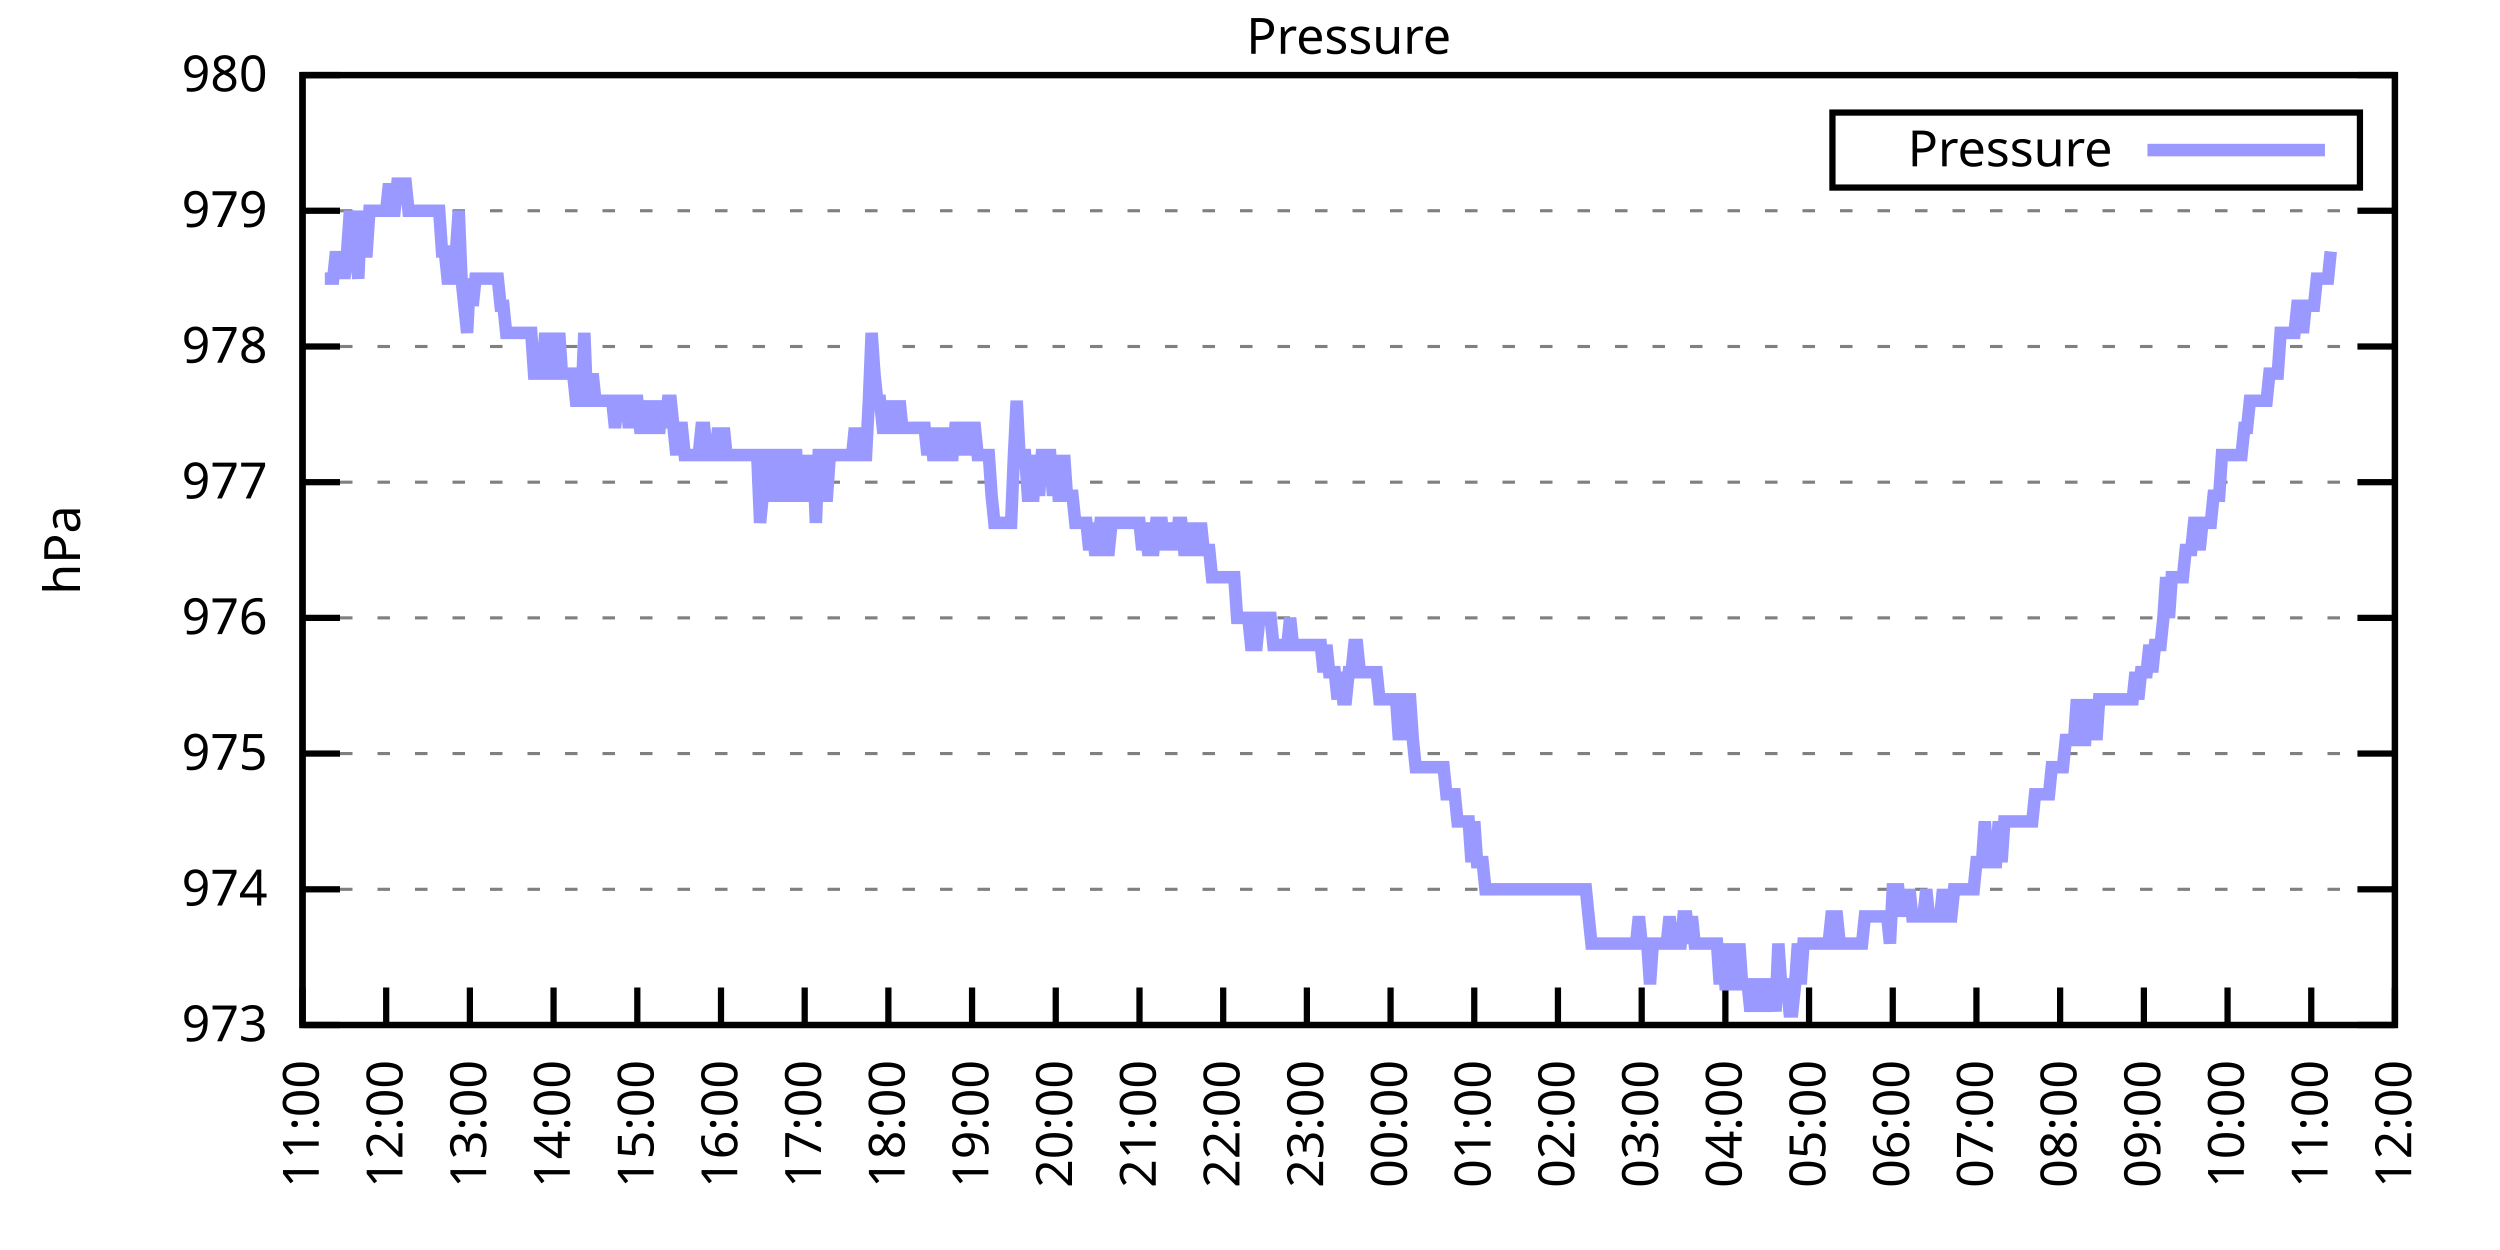
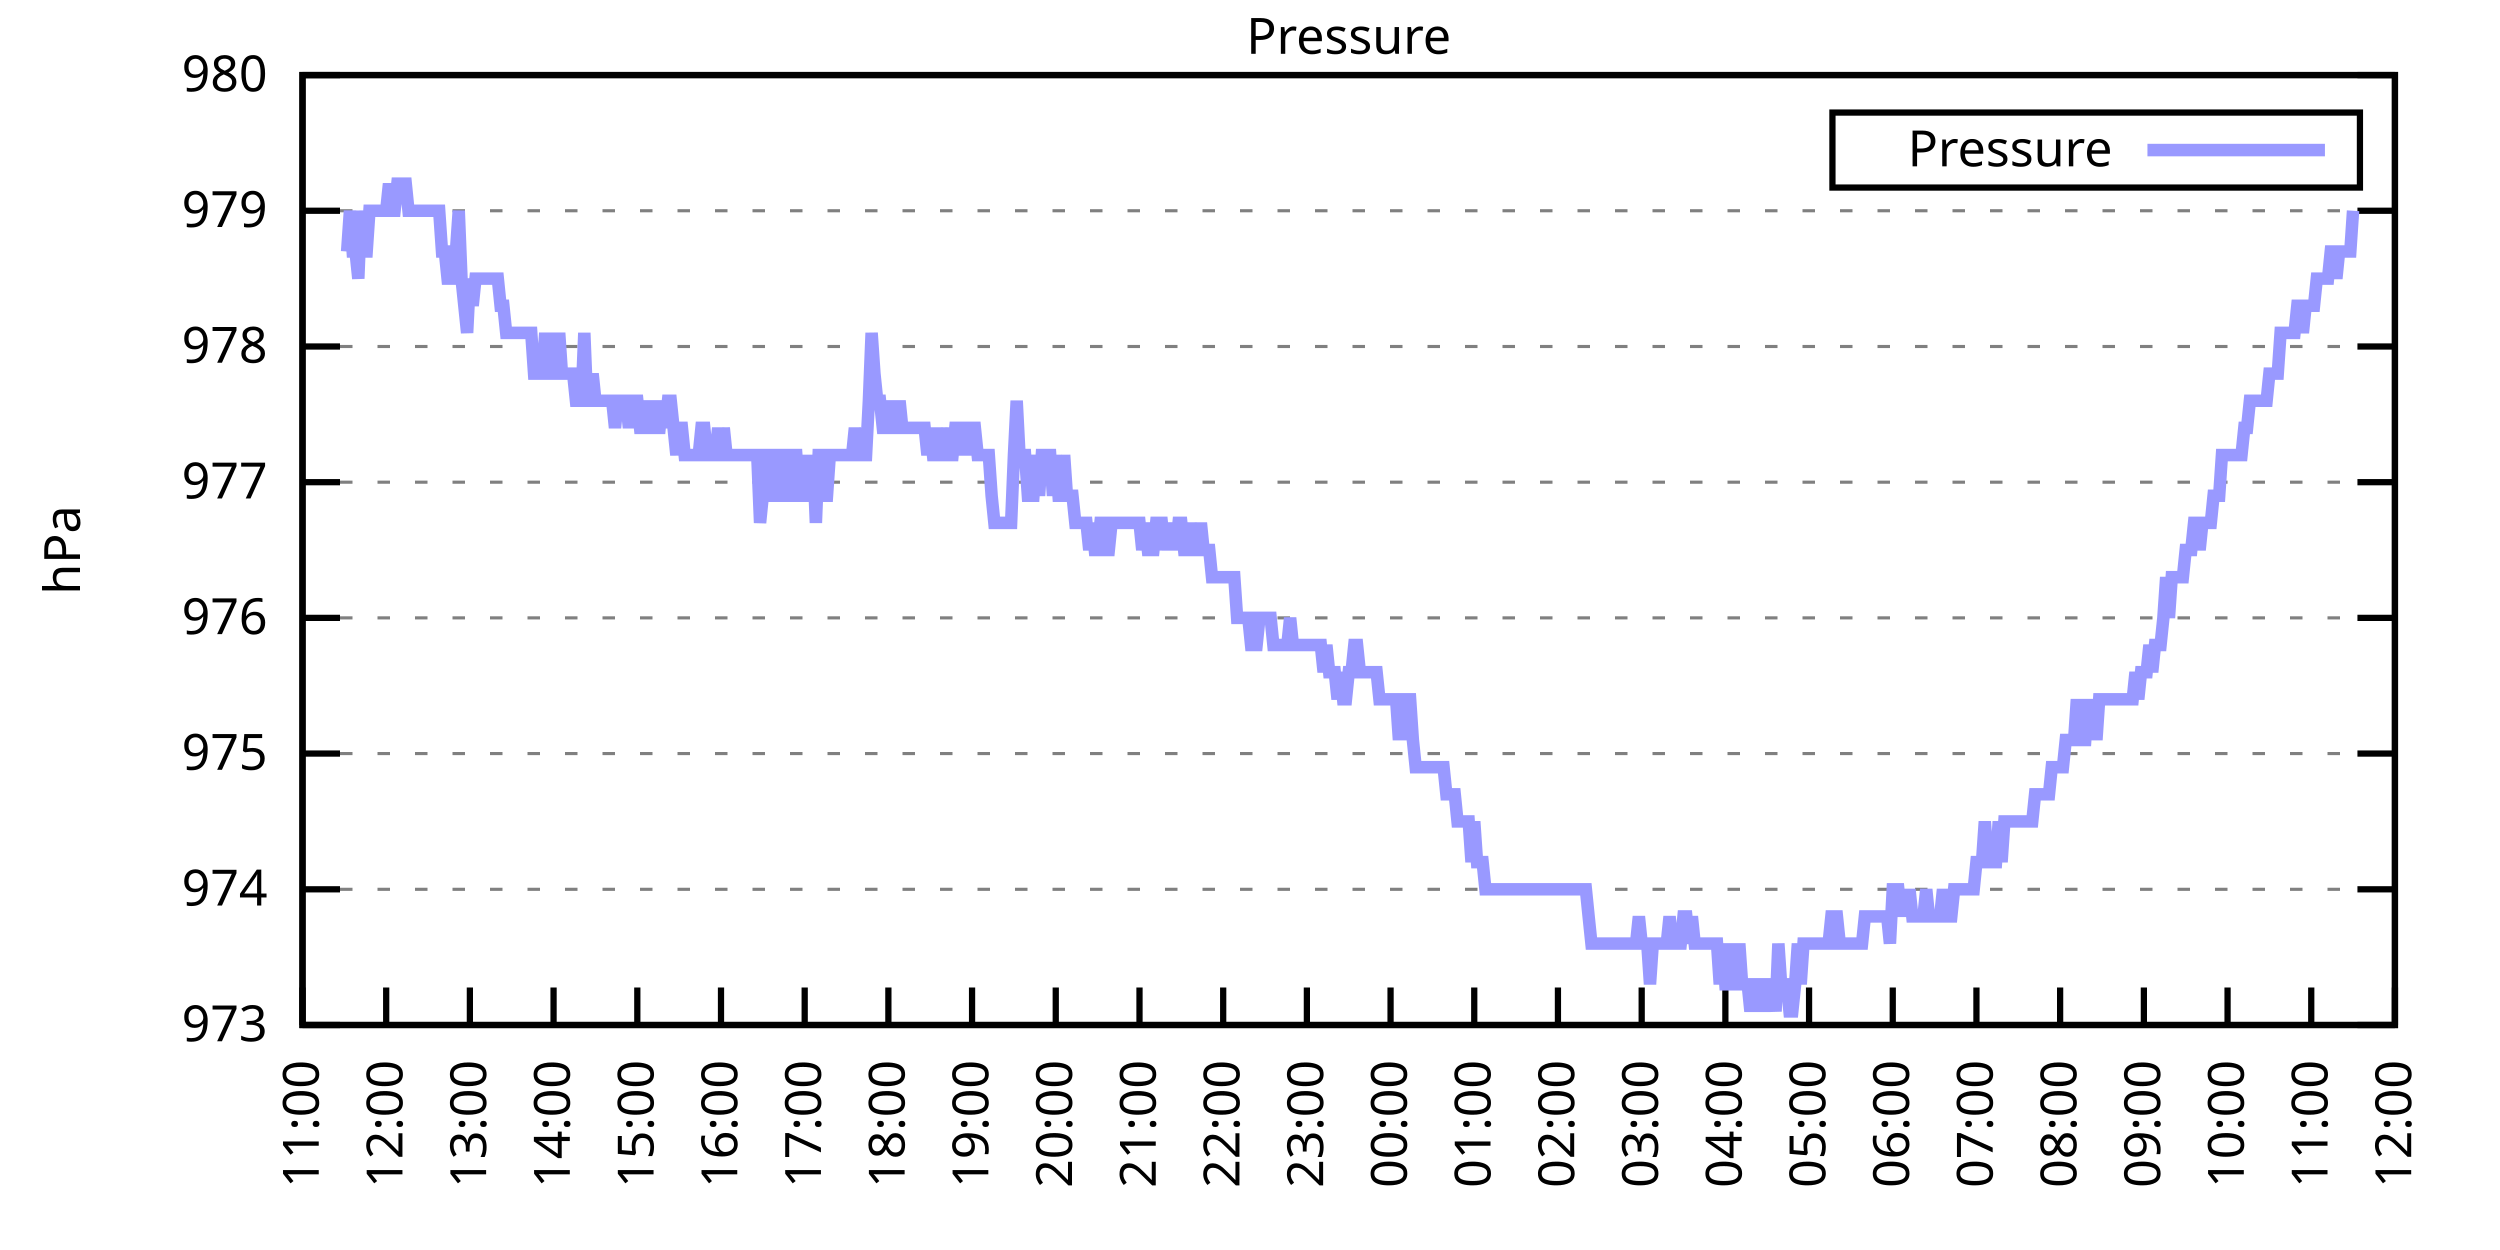
<svg xmlns="http://www.w3.org/2000/svg" xmlns:xlink="http://www.w3.org/1999/xlink" width="400" height="200" viewBox="0 0 400 200">
  <g id="gnuplot_canvas">
    <rect x="0" y="0" width="400" height="200" fill="none" />
    <defs>
      <circle id="gpDot" r="0.5" stroke-width="0.5" stroke="currentColor" />
      <path id="gpPt0" stroke-width="0.333" stroke="currentColor" d="M-1,0 h2 M0,-1 v2" />
      <path id="gpPt1" stroke-width="0.333" stroke="currentColor" d="M-1,-1 L1,1 M1,-1 L-1,1" />
      <path id="gpPt2" stroke-width="0.333" stroke="currentColor" d="M-1,0 L1,0 M0,-1 L0,1 M-1,-1 L1,1 M-1,1 L1,-1" />
      <rect id="gpPt3" stroke-width="0.333" stroke="currentColor" x="-1" y="-1" width="2" height="2" />
      <rect id="gpPt4" stroke-width="0.333" stroke="currentColor" fill="currentColor" x="-1" y="-1" width="2" height="2" />
      <circle id="gpPt5" stroke-width="0.333" stroke="currentColor" cx="0" cy="0" r="1" />
      <use xlink:href="#gpPt5" id="gpPt6" fill="currentColor" stroke="none" />
      <path id="gpPt7" stroke-width="0.333" stroke="currentColor" d="M0,-1.33 L-1.33,0.67 L1.33,0.67 z" />
      <use xlink:href="#gpPt7" id="gpPt8" fill="currentColor" stroke="none" />
      <use xlink:href="#gpPt7" id="gpPt9" stroke="currentColor" transform="rotate(180)" />
      <use xlink:href="#gpPt9" id="gpPt10" fill="currentColor" stroke="none" />
      <use xlink:href="#gpPt3" id="gpPt11" stroke="currentColor" transform="rotate(45)" />
      <use xlink:href="#gpPt11" id="gpPt12" fill="currentColor" stroke="none" />
      <path id="gpPt13" stroke-width="0.333" stroke="currentColor" d="M0,1.330 L1.265,0.411 L0.782,-1.067 L-0.782,-1.076 L-1.265,0.411 z" />
      <use xlink:href="#gpPt13" id="gpPt14" fill="currentColor" stroke="none" />
      <filter id="textbox" filterUnits="objectBoundingBox" x="0" y="0" height="1" width="1">
        <feFlood flood-color="white" flood-opacity="1" result="bgnd" />
        <feComposite in="SourceGraphic" in2="bgnd" operator="atop" />
      </filter>
      <filter id="greybox" filterUnits="objectBoundingBox" x="0" y="0" height="1" width="1">
        <feFlood flood-color="lightgrey" flood-opacity="1" result="grey" />
        <feComposite in="SourceGraphic" in2="grey" operator="atop" />
      </filter>
    </defs>
    <g fill="none" color="white" stroke="currentColor" stroke-width="1.00" stroke-linecap="butt" stroke-linejoin="miter">
</g>
    <g fill="none" color="black" stroke="currentColor" stroke-width="1.00" stroke-linecap="butt" stroke-linejoin="miter">
      <g stroke="none" shape-rendering="crispEdges">
        <polygon fill="rgb(255, 255, 255)" points="48.40,164.00 383.18,164.00 383.18,12.02 48.40,12.02 " />
      </g>
    </g>
    <g fill="none" color="black" stroke="currentColor" stroke-width="1.00" stroke-linecap="butt" stroke-linejoin="miter">
</g>
    <g fill="none" color="black" stroke="black" stroke-width="0.50" stroke-linecap="butt" stroke-linejoin="miter">
</g>
    <g fill="none" color="gray" stroke="currentColor" stroke-width="0.50" stroke-linecap="butt" stroke-linejoin="miter">
      <path stroke="gray" stroke-dasharray="2,4" class="gridline" d="M48.40,164.00 L383.19,164.00  " />
    </g>
    <g fill="none" color="gray" stroke="gray" stroke-width="1.00" stroke-linecap="butt" stroke-linejoin="miter">
</g>
    <g fill="none" color="black" stroke="currentColor" stroke-width="1.00" stroke-linecap="butt" stroke-linejoin="miter">
      <path stroke="black" d="M48.40,164.00 L54.40,164.00 M383.19,164.00 L377.19,164.00  " />
      <g transform="translate(42.80,166.60)" stroke="none" fill="black" font-family="Sans" font-size="8.00" text-anchor="end">
        <text>
          <tspan font-family="Sans"> 973</tspan>
        </text>
      </g>
    </g>
    <g fill="none" color="black" stroke="currentColor" stroke-width="1.00" stroke-linecap="butt" stroke-linejoin="miter">
</g>
    <g fill="none" color="black" stroke="black" stroke-width="0.50" stroke-linecap="butt" stroke-linejoin="miter">
</g>
    <g fill="none" color="gray" stroke="currentColor" stroke-width="0.50" stroke-linecap="butt" stroke-linejoin="miter">
      <path stroke="gray" stroke-dasharray="2,4" class="gridline" d="M48.40,142.29 L383.19,142.29  " />
    </g>
    <g fill="none" color="gray" stroke="gray" stroke-width="1.00" stroke-linecap="butt" stroke-linejoin="miter">
</g>
    <g fill="none" color="black" stroke="currentColor" stroke-width="1.00" stroke-linecap="butt" stroke-linejoin="miter">
      <path stroke="black" d="M48.40,142.29 L54.40,142.29 M383.19,142.29 L377.19,142.29  " />
      <g transform="translate(42.80,144.89)" stroke="none" fill="black" font-family="Sans" font-size="8.00" text-anchor="end">
        <text>
          <tspan font-family="Sans"> 974</tspan>
        </text>
      </g>
    </g>
    <g fill="none" color="black" stroke="currentColor" stroke-width="1.00" stroke-linecap="butt" stroke-linejoin="miter">
</g>
    <g fill="none" color="black" stroke="black" stroke-width="0.50" stroke-linecap="butt" stroke-linejoin="miter">
</g>
    <g fill="none" color="gray" stroke="currentColor" stroke-width="0.50" stroke-linecap="butt" stroke-linejoin="miter">
      <path stroke="gray" stroke-dasharray="2,4" class="gridline" d="M48.40,120.57 L383.19,120.57  " />
    </g>
    <g fill="none" color="gray" stroke="gray" stroke-width="1.00" stroke-linecap="butt" stroke-linejoin="miter">
</g>
    <g fill="none" color="black" stroke="currentColor" stroke-width="1.00" stroke-linecap="butt" stroke-linejoin="miter">
      <path stroke="black" d="M48.40,120.57 L54.40,120.57 M383.19,120.57 L377.19,120.57  " />
      <g transform="translate(42.80,123.17)" stroke="none" fill="black" font-family="Sans" font-size="8.00" text-anchor="end">
        <text>
          <tspan font-family="Sans"> 975</tspan>
        </text>
      </g>
    </g>
    <g fill="none" color="black" stroke="currentColor" stroke-width="1.00" stroke-linecap="butt" stroke-linejoin="miter">
</g>
    <g fill="none" color="black" stroke="black" stroke-width="0.50" stroke-linecap="butt" stroke-linejoin="miter">
</g>
    <g fill="none" color="gray" stroke="currentColor" stroke-width="0.50" stroke-linecap="butt" stroke-linejoin="miter">
      <path stroke="gray" stroke-dasharray="2,4" class="gridline" d="M48.40,98.86 L383.19,98.86  " />
    </g>
    <g fill="none" color="gray" stroke="gray" stroke-width="1.00" stroke-linecap="butt" stroke-linejoin="miter">
</g>
    <g fill="none" color="black" stroke="currentColor" stroke-width="1.00" stroke-linecap="butt" stroke-linejoin="miter">
      <path stroke="black" d="M48.40,98.86 L54.40,98.86 M383.19,98.86 L377.19,98.86  " />
      <g transform="translate(42.80,101.46)" stroke="none" fill="black" font-family="Sans" font-size="8.00" text-anchor="end">
        <text>
          <tspan font-family="Sans"> 976</tspan>
        </text>
      </g>
    </g>
    <g fill="none" color="black" stroke="currentColor" stroke-width="1.00" stroke-linecap="butt" stroke-linejoin="miter">
</g>
    <g fill="none" color="black" stroke="black" stroke-width="0.50" stroke-linecap="butt" stroke-linejoin="miter">
</g>
    <g fill="none" color="gray" stroke="currentColor" stroke-width="0.50" stroke-linecap="butt" stroke-linejoin="miter">
      <path stroke="gray" stroke-dasharray="2,4" class="gridline" d="M48.40,77.15 L383.19,77.15  " />
    </g>
    <g fill="none" color="gray" stroke="gray" stroke-width="1.00" stroke-linecap="butt" stroke-linejoin="miter">
</g>
    <g fill="none" color="black" stroke="currentColor" stroke-width="1.00" stroke-linecap="butt" stroke-linejoin="miter">
      <path stroke="black" d="M48.40,77.15 L54.40,77.15 M383.19,77.15 L377.19,77.15  " />
      <g transform="translate(42.80,79.75)" stroke="none" fill="black" font-family="Sans" font-size="8.00" text-anchor="end">
        <text>
          <tspan font-family="Sans"> 977</tspan>
        </text>
      </g>
    </g>
    <g fill="none" color="black" stroke="currentColor" stroke-width="1.00" stroke-linecap="butt" stroke-linejoin="miter">
</g>
    <g fill="none" color="black" stroke="black" stroke-width="0.50" stroke-linecap="butt" stroke-linejoin="miter">
</g>
    <g fill="none" color="gray" stroke="currentColor" stroke-width="0.50" stroke-linecap="butt" stroke-linejoin="miter">
      <path stroke="gray" stroke-dasharray="2,4" class="gridline" d="M48.40,55.44 L383.19,55.44  " />
    </g>
    <g fill="none" color="gray" stroke="gray" stroke-width="1.00" stroke-linecap="butt" stroke-linejoin="miter">
</g>
    <g fill="none" color="black" stroke="currentColor" stroke-width="1.00" stroke-linecap="butt" stroke-linejoin="miter">
      <path stroke="black" d="M48.40,55.44 L54.40,55.44 M383.19,55.44 L377.19,55.44  " />
      <g transform="translate(42.80,58.04)" stroke="none" fill="black" font-family="Sans" font-size="8.00" text-anchor="end">
        <text>
          <tspan font-family="Sans"> 978</tspan>
        </text>
      </g>
    </g>
    <g fill="none" color="black" stroke="currentColor" stroke-width="1.00" stroke-linecap="butt" stroke-linejoin="miter">
</g>
    <g fill="none" color="black" stroke="black" stroke-width="0.50" stroke-linecap="butt" stroke-linejoin="miter">
</g>
    <g fill="none" color="gray" stroke="currentColor" stroke-width="0.50" stroke-linecap="butt" stroke-linejoin="miter">
      <path stroke="gray" stroke-dasharray="2,4" class="gridline" d="M48.40,33.72 L383.19,33.72  " />
    </g>
    <g fill="none" color="gray" stroke="gray" stroke-width="1.00" stroke-linecap="butt" stroke-linejoin="miter">
</g>
    <g fill="none" color="black" stroke="currentColor" stroke-width="1.00" stroke-linecap="butt" stroke-linejoin="miter">
      <path stroke="black" d="M48.40,33.72 L54.40,33.72 M383.19,33.72 L377.19,33.72  " />
      <g transform="translate(42.80,36.32)" stroke="none" fill="black" font-family="Sans" font-size="8.00" text-anchor="end">
        <text>
          <tspan font-family="Sans"> 979</tspan>
        </text>
      </g>
    </g>
    <g fill="none" color="black" stroke="currentColor" stroke-width="1.00" stroke-linecap="butt" stroke-linejoin="miter">
</g>
    <g fill="none" color="black" stroke="black" stroke-width="0.50" stroke-linecap="butt" stroke-linejoin="miter">
</g>
    <g fill="none" color="gray" stroke="currentColor" stroke-width="0.50" stroke-linecap="butt" stroke-linejoin="miter">
      <path stroke="gray" stroke-dasharray="2,4" class="gridline" d="M48.40,12.01 L383.19,12.01  " />
    </g>
    <g fill="none" color="gray" stroke="gray" stroke-width="1.00" stroke-linecap="butt" stroke-linejoin="miter">
</g>
    <g fill="none" color="black" stroke="currentColor" stroke-width="1.00" stroke-linecap="butt" stroke-linejoin="miter">
      <path stroke="black" d="M48.40,12.01 L54.40,12.01 M383.19,12.01 L377.19,12.01  " />
      <g transform="translate(42.80,14.61)" stroke="none" fill="black" font-family="Sans" font-size="8.00" text-anchor="end">
        <text>
          <tspan font-family="Sans"> 980</tspan>
        </text>
      </g>
    </g>
    <g fill="none" color="black" stroke="currentColor" stroke-width="1.00" stroke-linecap="butt" stroke-linejoin="miter">
      <path stroke="black" d="M48.40,164.00 L48.40,158.00  " />
      <g transform="translate(51.00,169.60) rotate(270.00)" stroke="none" fill="black" font-family="Sans" font-size="8.00" text-anchor="end">
        <text>
          <tspan font-family="Sans">11:00</tspan>
        </text>
      </g>
    </g>
    <g fill="none" color="black" stroke="currentColor" stroke-width="1.00" stroke-linecap="butt" stroke-linejoin="miter">
      <path stroke="black" d="M61.79,164.00 L61.79,158.00  " />
      <g transform="translate(64.39,169.60) rotate(270.00)" stroke="none" fill="black" font-family="Sans" font-size="8.00" text-anchor="end">
        <text>
          <tspan font-family="Sans">12:00</tspan>
        </text>
      </g>
    </g>
    <g fill="none" color="black" stroke="currentColor" stroke-width="1.00" stroke-linecap="butt" stroke-linejoin="miter">
      <path stroke="black" d="M75.18,164.00 L75.18,158.00  " />
      <g transform="translate(77.78,169.60) rotate(270.00)" stroke="none" fill="black" font-family="Sans" font-size="8.00" text-anchor="end">
        <text>
          <tspan font-family="Sans">13:00</tspan>
        </text>
      </g>
    </g>
    <g fill="none" color="black" stroke="currentColor" stroke-width="1.00" stroke-linecap="butt" stroke-linejoin="miter">
      <path stroke="black" d="M88.57,164.00 L88.57,158.00  " />
      <g transform="translate(91.17,169.60) rotate(270.00)" stroke="none" fill="black" font-family="Sans" font-size="8.00" text-anchor="end">
        <text>
          <tspan font-family="Sans">14:00</tspan>
        </text>
      </g>
    </g>
    <g fill="none" color="black" stroke="currentColor" stroke-width="1.00" stroke-linecap="butt" stroke-linejoin="miter">
      <path stroke="black" d="M101.97,164.00 L101.97,158.00  " />
      <g transform="translate(104.57,169.60) rotate(270.00)" stroke="none" fill="black" font-family="Sans" font-size="8.00" text-anchor="end">
        <text>
          <tspan font-family="Sans">15:00</tspan>
        </text>
      </g>
    </g>
    <g fill="none" color="black" stroke="currentColor" stroke-width="1.00" stroke-linecap="butt" stroke-linejoin="miter">
      <path stroke="black" d="M115.36,164.00 L115.36,158.00  " />
      <g transform="translate(117.96,169.60) rotate(270.00)" stroke="none" fill="black" font-family="Sans" font-size="8.00" text-anchor="end">
        <text>
          <tspan font-family="Sans">16:00</tspan>
        </text>
      </g>
    </g>
    <g fill="none" color="black" stroke="currentColor" stroke-width="1.00" stroke-linecap="butt" stroke-linejoin="miter">
      <path stroke="black" d="M128.75,164.00 L128.75,158.00  " />
      <g transform="translate(131.35,169.60) rotate(270.00)" stroke="none" fill="black" font-family="Sans" font-size="8.00" text-anchor="end">
        <text>
          <tspan font-family="Sans">17:00</tspan>
        </text>
      </g>
    </g>
    <g fill="none" color="black" stroke="currentColor" stroke-width="1.00" stroke-linecap="butt" stroke-linejoin="miter">
      <path stroke="black" d="M142.14,164.00 L142.14,158.00  " />
      <g transform="translate(144.74,169.60) rotate(270.00)" stroke="none" fill="black" font-family="Sans" font-size="8.00" text-anchor="end">
        <text>
          <tspan font-family="Sans">18:00</tspan>
        </text>
      </g>
    </g>
    <g fill="none" color="black" stroke="currentColor" stroke-width="1.00" stroke-linecap="butt" stroke-linejoin="miter">
      <path stroke="black" d="M155.53,164.00 L155.53,158.00  " />
      <g transform="translate(158.13,169.60) rotate(270.00)" stroke="none" fill="black" font-family="Sans" font-size="8.00" text-anchor="end">
        <text>
          <tspan font-family="Sans">19:00</tspan>
        </text>
      </g>
    </g>
    <g fill="none" color="black" stroke="currentColor" stroke-width="1.00" stroke-linecap="butt" stroke-linejoin="miter">
      <path stroke="black" d="M168.92,164.00 L168.92,158.00  " />
      <g transform="translate(171.52,169.60) rotate(270.00)" stroke="none" fill="black" font-family="Sans" font-size="8.00" text-anchor="end">
        <text>
          <tspan font-family="Sans">20:00</tspan>
        </text>
      </g>
    </g>
    <g fill="none" color="black" stroke="currentColor" stroke-width="1.00" stroke-linecap="butt" stroke-linejoin="miter">
      <path stroke="black" d="M182.32,164.00 L182.32,158.00  " />
      <g transform="translate(184.92,169.60) rotate(270.00)" stroke="none" fill="black" font-family="Sans" font-size="8.00" text-anchor="end">
        <text>
          <tspan font-family="Sans">21:00</tspan>
        </text>
      </g>
    </g>
    <g fill="none" color="black" stroke="currentColor" stroke-width="1.00" stroke-linecap="butt" stroke-linejoin="miter">
      <path stroke="black" d="M195.71,164.00 L195.71,158.00  " />
      <g transform="translate(198.31,169.60) rotate(270.00)" stroke="none" fill="black" font-family="Sans" font-size="8.00" text-anchor="end">
        <text>
          <tspan font-family="Sans">22:00</tspan>
        </text>
      </g>
    </g>
    <g fill="none" color="black" stroke="currentColor" stroke-width="1.00" stroke-linecap="butt" stroke-linejoin="miter">
      <path stroke="black" d="M209.10,164.00 L209.10,158.00  " />
      <g transform="translate(211.70,169.60) rotate(270.00)" stroke="none" fill="black" font-family="Sans" font-size="8.00" text-anchor="end">
        <text>
          <tspan font-family="Sans">23:00</tspan>
        </text>
      </g>
    </g>
    <g fill="none" color="black" stroke="currentColor" stroke-width="1.00" stroke-linecap="butt" stroke-linejoin="miter">
      <path stroke="black" d="M222.49,164.00 L222.49,158.00  " />
      <g transform="translate(225.09,169.60) rotate(270.00)" stroke="none" fill="black" font-family="Sans" font-size="8.00" text-anchor="end">
        <text>
          <tspan font-family="Sans">00:00</tspan>
        </text>
      </g>
    </g>
    <g fill="none" color="black" stroke="currentColor" stroke-width="1.00" stroke-linecap="butt" stroke-linejoin="miter">
      <path stroke="black" d="M235.88,164.00 L235.88,158.00  " />
      <g transform="translate(238.48,169.60) rotate(270.00)" stroke="none" fill="black" font-family="Sans" font-size="8.00" text-anchor="end">
        <text>
          <tspan font-family="Sans">01:00</tspan>
        </text>
      </g>
    </g>
    <g fill="none" color="black" stroke="currentColor" stroke-width="1.00" stroke-linecap="butt" stroke-linejoin="miter">
      <path stroke="black" d="M249.27,164.00 L249.27,158.00  " />
      <g transform="translate(251.87,169.60) rotate(270.00)" stroke="none" fill="black" font-family="Sans" font-size="8.00" text-anchor="end">
        <text>
          <tspan font-family="Sans">02:00</tspan>
        </text>
      </g>
    </g>
    <g fill="none" color="black" stroke="currentColor" stroke-width="1.00" stroke-linecap="butt" stroke-linejoin="miter">
      <path stroke="black" d="M262.67,164.00 L262.67,158.00  " />
      <g transform="translate(265.27,169.60) rotate(270.00)" stroke="none" fill="black" font-family="Sans" font-size="8.00" text-anchor="end">
        <text>
          <tspan font-family="Sans">03:00</tspan>
        </text>
      </g>
    </g>
    <g fill="none" color="black" stroke="currentColor" stroke-width="1.00" stroke-linecap="butt" stroke-linejoin="miter">
      <path stroke="black" d="M276.06,164.00 L276.06,158.00  " />
      <g transform="translate(278.66,169.60) rotate(270.00)" stroke="none" fill="black" font-family="Sans" font-size="8.00" text-anchor="end">
        <text>
          <tspan font-family="Sans">04:00</tspan>
        </text>
      </g>
    </g>
    <g fill="none" color="black" stroke="currentColor" stroke-width="1.00" stroke-linecap="butt" stroke-linejoin="miter">
      <path stroke="black" d="M289.45,164.00 L289.45,158.00  " />
      <g transform="translate(292.05,169.60) rotate(270.00)" stroke="none" fill="black" font-family="Sans" font-size="8.00" text-anchor="end">
        <text>
          <tspan font-family="Sans">05:00</tspan>
        </text>
      </g>
    </g>
    <g fill="none" color="black" stroke="currentColor" stroke-width="1.00" stroke-linecap="butt" stroke-linejoin="miter">
      <path stroke="black" d="M302.84,164.00 L302.84,158.00  " />
      <g transform="translate(305.44,169.60) rotate(270.00)" stroke="none" fill="black" font-family="Sans" font-size="8.00" text-anchor="end">
        <text>
          <tspan font-family="Sans">06:00</tspan>
        </text>
      </g>
    </g>
    <g fill="none" color="black" stroke="currentColor" stroke-width="1.00" stroke-linecap="butt" stroke-linejoin="miter">
      <path stroke="black" d="M316.23,164.00 L316.23,158.00  " />
      <g transform="translate(318.83,169.60) rotate(270.00)" stroke="none" fill="black" font-family="Sans" font-size="8.00" text-anchor="end">
        <text>
          <tspan font-family="Sans">07:00</tspan>
        </text>
      </g>
    </g>
    <g fill="none" color="black" stroke="currentColor" stroke-width="1.00" stroke-linecap="butt" stroke-linejoin="miter">
      <path stroke="black" d="M329.62,164.00 L329.62,158.00  " />
      <g transform="translate(332.22,169.60) rotate(270.00)" stroke="none" fill="black" font-family="Sans" font-size="8.00" text-anchor="end">
        <text>
          <tspan font-family="Sans">08:00</tspan>
        </text>
      </g>
    </g>
    <g fill="none" color="black" stroke="currentColor" stroke-width="1.00" stroke-linecap="butt" stroke-linejoin="miter">
      <path stroke="black" d="M343.02,164.00 L343.02,158.00  " />
      <g transform="translate(345.62,169.60) rotate(270.00)" stroke="none" fill="black" font-family="Sans" font-size="8.00" text-anchor="end">
        <text>
          <tspan font-family="Sans">09:00</tspan>
        </text>
      </g>
    </g>
    <g fill="none" color="black" stroke="currentColor" stroke-width="1.00" stroke-linecap="butt" stroke-linejoin="miter">
      <path stroke="black" d="M356.41,164.00 L356.41,158.00  " />
      <g transform="translate(359.01,169.60) rotate(270.00)" stroke="none" fill="black" font-family="Sans" font-size="8.00" text-anchor="end">
        <text>
          <tspan font-family="Sans">10:00</tspan>
        </text>
      </g>
    </g>
    <g fill="none" color="black" stroke="currentColor" stroke-width="1.00" stroke-linecap="butt" stroke-linejoin="miter">
      <path stroke="black" d="M369.80,164.00 L369.80,158.00  " />
      <g transform="translate(372.40,169.60) rotate(270.00)" stroke="none" fill="black" font-family="Sans" font-size="8.00" text-anchor="end">
        <text>
          <tspan font-family="Sans">11:00</tspan>
        </text>
      </g>
    </g>
    <g fill="none" color="black" stroke="currentColor" stroke-width="1.00" stroke-linecap="butt" stroke-linejoin="miter">
      <path stroke="black" d="M383.19,164.00 L383.19,158.00  " />
      <g transform="translate(385.79,169.60) rotate(270.00)" stroke="none" fill="black" font-family="Sans" font-size="8.00" text-anchor="end">
        <text>
          <tspan font-family="Sans">12:00</tspan>
        </text>
      </g>
    </g>
    <g fill="none" color="black" stroke="currentColor" stroke-width="1.00" stroke-linecap="butt" stroke-linejoin="miter">
</g>
    <g fill="none" color="black" stroke="currentColor" stroke-width="1.00" stroke-linecap="butt" stroke-linejoin="miter">
      <path stroke="black" d="M48.40,12.01 L48.40,164.00 L383.19,164.00 L383.19,12.01 L48.40,12.01 Z  " />
    </g>
    <g fill="none" color="black" stroke="currentColor" stroke-width="1.00" stroke-linecap="butt" stroke-linejoin="miter">
</g>
    <g fill="none" color="black" stroke="currentColor" stroke-width="1.00" stroke-linecap="butt" stroke-linejoin="miter">
      <path stroke="black" d="M293.19,30.01 L293.19,18.01 L377.59,18.01 L377.59,30.01 L293.19,30.01 Z  " />
    </g>
    <g id="Pressure_plot_1">
      <g fill="none" color="white" stroke="black" stroke-width="2.00" stroke-linecap="butt" stroke-linejoin="miter">
</g>
      <g fill="none" color="black" stroke="currentColor" stroke-width="2.00" stroke-linecap="butt" stroke-linejoin="miter">
        <g transform="translate(337.99,26.61)" stroke="none" fill="black" font-family="Sans" font-size="8.00" text-anchor="end">
          <text>
            <tspan font-family="Sans">Pressure</tspan>
          </text>
        </g>
      </g>
      <g fill="none" color="black" stroke="currentColor" stroke-width="2.00" stroke-linecap="butt" stroke-linejoin="miter">
-         <path stroke="rgb(153, 153, 255)" d="M343.59,24.01 L371.99,24.01 M51.97,44.58 L52.42,44.58 L52.86,44.58 L53.31,44.58 L53.76,40.24 L54.20,44.58   L54.65,40.24 L55.10,44.58 L55.54,40.24 L55.99,33.72 L56.43,40.24 L56.88,40.24 L57.33,44.58 L57.77,33.72   L58.22,40.24 L58.67,40.24 L59.11,33.72 L59.56,33.72 L60.01,33.72 L60.45,33.72 L60.90,33.72 L61.35,33.72   L61.79,33.72 L62.24,29.38 L62.68,33.72 L63.13,33.72 L63.58,29.38 L64.02,29.38 L64.47,29.38 L64.92,29.38   L65.36,33.72 L65.81,33.72 L66.26,33.72 L66.70,33.72 L67.15,33.72 L67.59,33.72 L68.04,33.72 L68.49,33.72   L68.93,33.72 L69.38,33.72 L69.83,33.72 L70.27,33.72 L70.72,40.24 L71.17,40.24 L71.61,44.58 L72.06,44.58   L72.50,40.24 L72.95,40.24 L73.40,33.72 L73.84,44.58 L74.29,48.92 L74.74,53.26 L75.18,44.58 L75.63,48.92   L76.08,44.58 L76.52,44.58 L76.97,44.58 L77.42,44.58 L77.86,44.58 L78.31,44.58 L78.75,44.58 L79.20,44.58   L79.65,44.58 L80.09,48.92 L80.54,48.92 L80.99,53.26 L81.43,53.26 L81.88,53.26 L82.33,53.26 L82.77,53.26   L83.22,53.26 L83.66,53.26 L84.11,53.26 L84.56,53.26 L85.00,53.26 L85.45,59.78 L85.90,59.78 L86.34,59.78   L86.79,59.78 L87.24,53.26 L87.68,59.78 L88.13,53.26 L88.57,59.78 L89.02,59.78 L89.47,53.26 L89.91,59.78   L90.36,59.78 L90.81,59.78 L91.25,59.78 L91.70,59.78 L92.15,64.12 L92.59,64.12 L93.04,64.12 L93.49,53.26   L93.93,64.12 L94.38,64.12 L94.82,59.78 L95.27,64.12 L95.72,64.12 L96.16,64.12 L96.61,64.12 L97.06,64.12   L97.50,64.12 L97.95,64.12 L98.40,68.46 L98.84,64.12 L99.29,64.12 L99.73,64.12 L100.18,64.12 L100.63,68.46   L101.07,64.12 L101.52,64.12 L101.97,64.12 L102.41,68.46 L102.86,68.46 L103.31,64.12 L103.75,68.46 L104.20,64.12   L104.64,68.46 L105.09,68.46 L105.54,68.46 L105.98,64.12 L106.43,68.46 L106.88,64.12 L107.32,64.12 L107.77,68.46   L108.22,72.81 L108.66,68.46 L109.11,68.46 L109.55,72.81 L110.00,72.81 L110.45,72.81 L110.89,72.81 L111.34,72.81   L111.79,72.81 L112.23,68.46 L112.68,68.46 L113.13,72.81 L113.57,72.81 L114.02,72.81 L114.47,72.81 L114.91,68.46   L115.36,72.81 L115.80,68.46 L116.25,72.81 L116.70,72.81 L117.14,72.81 L117.59,72.81 L118.04,72.81 L118.48,72.81   L118.93,72.81 L119.38,72.81 L119.82,72.81 L120.27,72.81 L120.71,72.81 L121.16,72.81 L121.61,83.66 L122.05,79.32   L122.50,79.32 L122.95,72.81 L123.39,72.81 L123.84,72.81 L124.29,79.32 L124.73,79.32 L125.18,72.81 L125.62,72.81   L126.07,79.32 L126.52,79.32 L126.96,72.81 L127.41,72.81 L127.86,79.32 L128.30,79.32 L128.75,79.32 L129.20,72.81   L129.64,79.32 L130.09,72.81 L130.54,83.66 L130.98,72.81 L131.43,72.81 L131.87,79.32 L132.32,79.32 L132.77,72.81   L133.21,72.81 L133.66,72.81 L134.11,72.81 L134.55,72.81 L135.00,72.81 L135.45,72.81 L135.89,72.81 L136.34,72.81   L136.78,68.46 L137.23,72.81 L137.68,72.81 L138.12,72.81 L138.57,72.81 L139.02,64.12 L139.46,53.26 L139.91,59.78   L140.36,64.12 L140.80,64.12 L141.25,68.46 L141.69,68.46 L142.14,64.12 L142.59,68.46 L143.03,68.46 L143.48,68.46   L143.93,64.12 L144.37,68.46 L144.82,68.46 L145.27,68.46 L145.71,68.46 L146.16,68.46 L146.61,68.46 L147.05,68.46   L147.50,68.46 L147.94,68.46 L148.39,72.81 L148.84,68.46 L149.28,72.81 L149.73,72.81 L150.18,72.81 L150.62,68.46   L151.07,72.81 L151.52,68.46 L151.96,72.81 L152.41,72.81 L152.85,68.46 L153.30,68.46 L153.75,72.81 L154.19,68.46   L154.64,72.81 L155.09,68.46 L155.53,68.46 L155.98,68.46 L156.43,72.81 L156.87,72.81 L157.32,72.81 L157.76,72.81   L158.21,72.81 L158.66,79.32 L159.10,83.66 L159.55,83.66 L160.00,83.66 L160.44,83.66 L160.89,83.66 L161.34,83.66   L161.78,83.66 L162.23,72.81 L162.67,64.12 L163.12,72.81 L163.57,72.81 L164.01,72.81 L164.46,79.32 L164.91,79.32   L165.35,79.32 L165.80,72.81 L166.25,79.32 L166.69,72.81 L167.14,72.81 L167.59,72.81 L168.03,72.81 L168.48,79.32   L168.92,72.81 L169.37,79.32 L169.82,79.32 L170.26,72.81 L170.71,79.32 L171.16,79.32 L171.60,79.32 L172.05,83.66   L172.50,83.66 L172.94,83.66 L173.39,83.66 L173.83,83.66 L174.28,88.00 L174.73,83.66 L175.17,88.00 L175.62,88.00   L176.07,83.66 L176.51,83.66 L176.96,88.00 L177.41,88.00 L177.85,83.66 L178.30,83.66 L178.74,83.66 L179.19,83.66   L179.64,83.66 L180.08,83.66 L180.53,83.66 L180.98,83.66 L181.42,83.66 L181.87,83.66 L182.32,83.66 L182.76,88.00   L183.21,83.66 L183.66,88.00 L184.10,88.00 L184.55,88.00 L184.99,83.66 L185.44,83.66 L185.89,83.66 L186.33,88.00   L186.78,83.66 L187.23,88.00 L187.67,83.66 L188.12,88.00 L188.57,83.66 L189.01,83.66 L189.46,88.00 L189.90,88.00   L190.35,88.00 L190.80,83.66 L191.24,88.00 L191.69,88.00 L192.14,83.66 L192.58,88.00 L193.03,88.00 L193.48,88.00   L193.92,92.35 L194.37,92.35 L194.81,92.35 L195.26,92.35 L195.71,92.35 L196.15,92.35 L196.60,92.35 L197.05,92.35   L197.49,92.35 L197.94,98.86 L198.39,98.86 L198.83,98.86 L199.28,98.86 L199.73,98.86 L200.17,103.20 L200.62,103.20   L201.06,103.20 L201.51,98.86 L201.96,98.86 L202.40,98.86 L202.85,98.86 L203.30,98.86 L203.74,103.20 L204.19,103.20   L204.64,103.20 L205.08,103.20 L205.53,103.20 L205.97,103.20 L206.42,98.86 L206.87,103.20 L207.31,103.20 L207.76,103.20   L208.21,103.20 L208.65,103.20 L209.10,103.20 L209.55,103.20 L209.99,103.20 L210.44,103.20 L210.88,103.20 L211.33,103.20   L211.78,107.55 L212.22,103.20 L212.67,107.55 L213.12,107.55 L213.56,107.55 L214.01,111.89 L214.46,107.55 L214.90,111.89   L215.35,111.89 L215.80,107.55 L216.24,107.55 L216.69,103.20 L217.13,103.20 L217.58,107.55 L218.03,107.55 L218.47,107.55   L218.92,107.55 L219.37,107.55 L219.81,107.55 L220.26,107.55 L220.71,111.89 L221.15,111.89 L221.60,111.89 L222.04,111.89   L222.49,111.89 L222.94,111.89 L223.38,111.89 L223.83,118.40 L224.28,111.89 L224.72,118.40 L225.17,111.89 L225.62,111.89   L226.06,118.40 L226.51,122.75 L226.95,122.75 L227.40,122.75 L227.85,122.75 L228.29,122.75 L228.74,122.75 L229.19,122.75   L229.63,122.75 L230.08,122.75 L230.53,122.75 L230.97,122.75 L231.42,127.09 L231.86,127.09 L232.31,127.09 L232.76,127.09   L233.20,131.43 L233.65,131.43 L234.10,131.43 L234.54,131.43 L234.99,131.43 L235.44,137.94 L235.88,131.43 L236.33,137.94   L236.78,137.94 L237.22,137.94 L237.67,142.29 L238.11,142.29 L238.56,142.29 L239.01,142.29 L239.45,142.29 L239.90,142.29   L240.35,142.29 L240.79,142.29 L241.24,142.29 L241.69,142.29 L242.13,142.29 L242.58,142.29 L243.02,142.29 L243.47,142.29   L243.92,142.29 L244.36,142.29 L244.81,142.29 L245.26,142.29 L245.70,142.29 L246.15,142.29 L246.60,142.29 L247.04,142.29   L247.49,142.29 L247.93,142.29 L248.38,142.29 L248.83,142.29 L249.27,142.29 L249.72,142.29 L250.17,142.29 L250.61,142.29   L251.06,142.29 L251.51,142.29 L251.95,142.29 L252.40,142.29 L252.85,142.29 L253.29,142.29 L253.74,142.29 L254.18,146.63   L254.63,150.97 L255.08,150.97 L255.52,150.97 L255.97,150.97 L256.42,150.97 L256.86,150.97 L257.31,150.97 L257.76,150.97   L258.20,150.97 L258.65,150.97 L259.09,150.97 L259.54,150.97 L259.99,150.97 L260.43,150.97 L260.88,150.97 L261.33,150.97   L261.77,150.97 L262.22,146.63 L262.67,150.97 L263.11,150.97 L263.56,150.97 L264.00,157.49 L264.45,150.97 L264.90,150.97   L265.34,150.97 L265.79,150.97 L266.24,150.97 L266.68,150.97 L267.13,146.63 L267.58,150.97 L268.02,150.97 L268.47,150.97   L268.92,150.97 L269.36,146.63 L269.81,146.63 L270.25,150.97 L270.70,146.63 L271.15,150.97 L271.59,150.97 L272.04,150.97   L272.49,150.97 L272.93,150.97 L273.38,150.97 L273.83,150.97 L274.27,150.97 L274.72,150.97 L275.16,157.49 L275.61,150.97   L276.06,157.49 L276.50,157.49 L276.95,150.97 L277.40,157.49 L277.84,157.49 L278.29,150.97 L278.74,157.49 L279.18,157.49   L279.63,157.49 L280.07,161.83 L280.52,157.49 L280.97,161.83 L281.41,157.49 L281.86,157.49 L282.31,161.83 L282.75,157.49   L283.20,157.49 L283.65,157.49 L284.09,161.83 L284.54,150.97 L284.98,157.49 L285.43,157.49 L285.88,157.49 L286.32,161.83   L286.77,161.83 L287.22,157.49 L287.66,150.97 L288.11,157.49 L288.56,150.97 L289.00,150.97 L289.45,150.97 L289.90,150.97   L290.34,150.97 L290.79,150.97 L291.23,150.97 L291.68,150.97 L292.13,150.97 L292.57,150.97 L293.02,146.63 L293.47,146.63   L293.91,146.63 L294.36,150.97 L294.81,150.97 L295.25,150.97 L295.70,150.97 L296.14,150.97 L296.59,150.97 L297.04,150.97   L297.48,150.97 L297.93,150.97 L298.38,146.63 L298.82,146.63 L299.27,146.63 L299.72,146.63 L300.16,146.63 L300.61,146.63   L301.05,146.63 L301.50,146.63 L301.95,146.63 L302.39,150.97 L302.84,142.29 L303.29,142.29 L303.73,142.29 L304.18,146.63   L304.63,142.29 L305.07,146.63 L305.52,142.29 L305.97,146.63 L306.41,146.63 L306.86,146.63 L307.30,146.63 L307.75,146.63   L308.20,142.29 L308.64,146.63 L309.09,146.63 L309.54,146.63 L309.98,146.63 L310.43,146.63 L310.88,142.29 L311.32,146.63   L311.77,146.63 L312.21,146.63 L312.66,142.29 L313.11,142.29 L313.55,142.29 L314.00,142.29 L314.45,142.29 L314.89,142.29   L315.34,142.29 L315.79,142.29 L316.23,137.94 L316.68,137.94 L317.12,137.94 L317.57,131.43 L318.02,137.94 L318.46,137.94   L318.91,137.94 L319.36,137.94 L319.80,131.43 L320.25,137.94 L320.70,131.43 L321.14,131.43 L321.59,131.43 L322.04,131.43   L322.48,131.43 L322.93,131.43 L323.37,131.43 L323.82,131.43 L324.27,131.43 L324.71,131.43 L325.16,131.43 L325.61,127.09   L326.05,127.09 L326.50,127.09 L326.95,127.09 L327.39,127.09 L327.84,127.09 L328.28,122.75 L328.73,122.75 L329.18,122.75   L329.62,122.75 L330.07,122.75 L330.52,118.40 L330.96,118.40 L331.41,118.40 L331.86,118.40 L332.30,111.89 L332.75,118.40   L333.19,118.40 L333.64,118.40 L334.09,111.89 L334.53,118.40 L334.98,111.89 L335.43,118.40 L335.87,111.89 L336.32,111.89   L336.77,111.89 L337.21,111.89 L337.66,111.89 L338.10,111.89 L338.55,111.89 L339.00,111.89 L339.44,111.89 L339.89,111.89   L340.34,111.89 L340.78,111.89 L341.23,111.89 L341.68,107.55 L342.12,111.89 L342.57,107.55 L343.02,107.55 L343.46,107.55   L343.91,103.20 L344.35,107.55 L344.80,103.20 L345.25,103.20 L345.69,103.20 L346.14,98.86 L346.59,92.35 L347.03,98.86   L347.48,92.35 L347.93,92.35 L348.37,92.35 L348.82,92.35 L349.26,92.35 L349.71,88.00 L350.16,88.00 L350.60,88.00   L351.05,83.66 L351.50,83.66 L351.94,88.00 L352.39,83.66 L352.84,83.66 L353.28,83.66 L353.73,83.66 L354.17,79.32   L354.62,79.32 L355.07,79.32 L355.51,72.81 L355.96,72.81 L356.41,72.81 L356.85,72.81 L357.30,72.81 L357.75,72.81   L358.19,72.81 L358.64,72.81 L359.09,68.46 L359.53,68.46 L359.98,64.12 L360.42,64.12 L360.87,64.12 L361.32,64.12   L361.76,64.12 L362.21,64.12 L362.66,64.12 L363.10,59.78 L363.55,59.78 L364.00,59.78 L364.44,59.78 L364.89,53.26   L365.33,53.26 L365.78,53.26 L366.23,53.26 L366.67,53.26 L367.12,53.26 L367.57,48.92 L368.01,48.92 L368.46,53.26   L368.91,48.92 L369.35,48.92 L369.80,48.92 L370.24,48.92 L370.69,44.58 L371.14,44.58 L371.58,44.58 L372.03,44.58   L372.48,44.58 L372.92,40.24  " />
+         <path stroke="rgb(153, 153, 255)" d="M343.59,24.01 L371.99,24.01 M55.54,40.24 L55.99,33.72 L56.43,40.24 L56.88,40.24 L57.33,44.58 L57.77,33.72   L58.22,40.24 L58.67,40.24 L59.11,33.72 L59.56,33.72 L60.01,33.72 L60.45,33.72 L60.90,33.72 L61.35,33.72   L61.79,33.72 L62.24,29.38 L62.68,33.72 L63.13,33.72 L63.58,29.38 L64.02,29.38 L64.47,29.38 L64.92,29.38   L65.36,33.72 L65.81,33.72 L66.26,33.72 L66.70,33.72 L67.15,33.72 L67.59,33.72 L68.04,33.72 L68.49,33.72   L68.93,33.72 L69.38,33.72 L69.83,33.72 L70.27,33.72 L70.72,40.24 L71.17,40.24 L71.61,44.58 L72.06,44.58   L72.50,40.24 L72.95,40.24 L73.40,33.72 L73.84,44.58 L74.29,48.92 L74.74,53.26 L75.18,44.58 L75.63,48.92   L76.08,44.58 L76.52,44.58 L76.97,44.58 L77.42,44.58 L77.86,44.58 L78.31,44.58 L78.75,44.58 L79.20,44.58   L79.65,44.58 L80.09,48.92 L80.54,48.92 L80.99,53.26 L81.43,53.26 L81.88,53.26 L82.33,53.26 L82.77,53.26   L83.22,53.26 L83.66,53.26 L84.11,53.26 L84.56,53.26 L85.00,53.26 L85.45,59.78 L85.90,59.78 L86.34,59.78   L86.79,59.78 L87.24,53.26 L87.68,59.78 L88.13,53.26 L88.57,59.78 L89.02,59.78 L89.47,53.26 L89.91,59.78   L90.36,59.78 L90.81,59.78 L91.25,59.78 L91.70,59.78 L92.15,64.12 L92.59,64.12 L93.04,64.12 L93.49,53.26   L93.93,64.12 L94.38,64.12 L94.82,59.78 L95.27,64.12 L95.72,64.12 L96.16,64.12 L96.61,64.12 L97.06,64.12   L97.50,64.12 L97.95,64.12 L98.40,68.46 L98.84,64.12 L99.29,64.12 L99.73,64.12 L100.18,64.12 L100.63,68.46   L101.07,64.12 L101.52,64.12 L101.97,64.12 L102.41,68.46 L102.86,68.46 L103.31,64.12 L103.75,68.46 L104.20,64.12   L104.64,68.46 L105.09,68.46 L105.54,68.46 L105.98,64.12 L106.43,68.46 L106.88,64.12 L107.32,64.12 L107.77,68.46   L108.22,72.81 L108.66,68.46 L109.11,68.46 L109.55,72.81 L110.00,72.81 L110.45,72.81 L110.89,72.81 L111.34,72.81   L111.79,72.81 L112.23,68.46 L112.68,68.46 L113.13,72.81 L113.57,72.81 L114.02,72.81 L114.47,72.81 L114.91,68.46   L115.36,72.81 L115.80,68.46 L116.25,72.81 L116.70,72.81 L117.14,72.81 L117.59,72.81 L118.04,72.81 L118.48,72.81   L118.93,72.81 L119.38,72.81 L119.82,72.81 L120.27,72.81 L120.71,72.81 L121.16,72.81 L121.61,83.66 L122.05,79.32   L122.50,79.32 L122.95,72.81 L123.39,72.81 L123.84,72.81 L124.29,79.32 L124.73,79.32 L125.18,72.81 L125.62,72.81   L126.07,79.32 L126.52,79.32 L126.96,72.81 L127.41,72.81 L127.86,79.32 L128.30,79.32 L128.75,79.32 L129.20,72.81   L129.64,79.32 L130.09,72.81 L130.54,83.66 L130.98,72.81 L131.43,72.81 L131.87,79.32 L132.32,79.32 L132.77,72.81   L133.21,72.81 L133.66,72.81 L134.11,72.81 L134.55,72.81 L135.00,72.81 L135.45,72.81 L135.89,72.81 L136.34,72.81   L136.78,68.46 L137.23,72.81 L137.68,72.81 L138.12,72.81 L138.57,72.81 L139.02,64.12 L139.46,53.26 L139.91,59.78   L140.36,64.12 L140.80,64.12 L141.25,68.46 L141.69,68.46 L142.14,64.12 L142.59,68.46 L143.03,68.46 L143.48,68.46   L143.93,64.12 L144.37,68.46 L144.82,68.46 L145.27,68.46 L145.71,68.46 L146.16,68.46 L146.61,68.46 L147.05,68.46   L147.50,68.46 L147.94,68.46 L148.39,72.81 L148.84,68.46 L149.28,72.81 L149.73,72.81 L150.18,72.81 L150.62,68.46   L151.07,72.81 L151.52,68.46 L151.96,72.81 L152.41,72.81 L152.85,68.46 L153.30,68.46 L153.75,72.81 L154.19,68.46   L154.64,72.81 L155.09,68.46 L155.53,68.46 L155.98,68.46 L156.43,72.81 L156.87,72.81 L157.32,72.81 L157.76,72.81   L158.21,72.81 L158.66,79.32 L159.10,83.66 L159.55,83.66 L160.00,83.66 L160.44,83.66 L160.89,83.66 L161.34,83.66   L161.78,83.66 L162.23,72.81 L162.67,64.12 L163.12,72.81 L163.57,72.81 L164.01,72.81 L164.46,79.32 L164.91,79.32   L165.35,79.32 L165.80,72.81 L166.25,79.32 L166.69,72.81 L167.14,72.81 L167.59,72.81 L168.03,72.81 L168.48,79.32   L168.92,72.81 L169.37,79.32 L169.82,79.32 L170.26,72.81 L170.71,79.32 L171.16,79.32 L171.60,79.32 L172.05,83.66   L172.50,83.66 L172.94,83.66 L173.39,83.66 L173.83,83.66 L174.28,88.00 L174.73,83.66 L175.17,88.00 L175.62,88.00   L176.07,83.66 L176.51,83.66 L176.96,88.00 L177.41,88.00 L177.85,83.66 L178.30,83.66 L178.74,83.66 L179.19,83.66   L179.64,83.66 L180.08,83.66 L180.53,83.66 L180.98,83.66 L181.42,83.66 L181.87,83.66 L182.32,83.66 L182.76,88.00   L183.21,83.66 L183.66,88.00 L184.10,88.00 L184.55,88.00 L184.99,83.66 L185.44,83.66 L185.89,83.66 L186.33,88.00   L186.78,83.66 L187.23,88.00 L187.67,83.66 L188.12,88.00 L188.57,83.66 L189.01,83.66 L189.46,88.00 L189.90,88.00   L190.35,88.00 L190.80,83.66 L191.24,88.00 L191.69,88.00 L192.14,83.66 L192.58,88.00 L193.03,88.00 L193.48,88.00   L193.92,92.35 L194.37,92.35 L194.81,92.35 L195.26,92.35 L195.71,92.35 L196.15,92.35 L196.60,92.35 L197.05,92.35   L197.49,92.35 L197.94,98.86 L198.39,98.86 L198.83,98.86 L199.28,98.86 L199.73,98.86 L200.17,103.20 L200.62,103.20   L201.06,103.20 L201.51,98.86 L201.96,98.86 L202.40,98.86 L202.85,98.86 L203.30,98.86 L203.74,103.20 L204.19,103.20   L204.64,103.20 L205.08,103.20 L205.53,103.20 L205.97,103.20 L206.42,98.86 L206.87,103.20 L207.31,103.20 L207.76,103.20   L208.21,103.20 L208.65,103.20 L209.10,103.20 L209.55,103.20 L209.99,103.20 L210.44,103.20 L210.88,103.20 L211.33,103.20   L211.78,107.55 L212.22,103.20 L212.67,107.55 L213.12,107.55 L213.56,107.55 L214.01,111.89 L214.46,107.55 L214.90,111.89   L215.35,111.89 L215.80,107.55 L216.24,107.55 L216.69,103.20 L217.13,103.20 L217.58,107.55 L218.03,107.55 L218.47,107.55   L218.92,107.55 L219.37,107.55 L219.81,107.55 L220.26,107.55 L220.71,111.89 L221.15,111.89 L221.60,111.89 L222.04,111.89   L222.49,111.89 L222.94,111.89 L223.38,111.89 L223.83,118.40 L224.28,111.89 L224.72,118.40 L225.17,111.89 L225.62,111.89   L226.06,118.40 L226.51,122.75 L226.95,122.75 L227.40,122.75 L227.85,122.75 L228.29,122.75 L228.74,122.75 L229.19,122.75   L229.63,122.75 L230.08,122.75 L230.53,122.75 L230.97,122.75 L231.42,127.09 L231.86,127.09 L232.31,127.09 L232.76,127.09   L233.20,131.43 L233.65,131.43 L234.10,131.43 L234.54,131.43 L234.99,131.43 L235.44,137.94 L235.88,131.43 L236.33,137.94   L236.78,137.94 L237.22,137.94 L237.67,142.29 L238.11,142.29 L238.56,142.29 L239.01,142.29 L239.45,142.29 L239.90,142.29   L240.35,142.29 L240.79,142.29 L241.24,142.29 L241.69,142.29 L242.13,142.29 L242.58,142.29 L243.02,142.29 L243.47,142.29   L243.92,142.29 L244.36,142.29 L244.81,142.29 L245.26,142.29 L245.70,142.29 L246.15,142.29 L246.60,142.29 L247.04,142.29   L247.49,142.29 L247.93,142.29 L248.38,142.29 L248.83,142.29 L249.27,142.29 L249.72,142.29 L250.17,142.29 L250.61,142.29   L251.06,142.29 L251.51,142.29 L251.95,142.29 L252.40,142.29 L252.85,142.29 L253.29,142.29 L253.74,142.29 L254.18,146.63   L254.63,150.97 L255.08,150.97 L255.52,150.97 L255.97,150.97 L256.42,150.97 L256.86,150.97 L257.31,150.97 L257.76,150.97   L258.20,150.97 L258.65,150.97 L259.09,150.97 L259.54,150.97 L259.99,150.97 L260.43,150.97 L260.88,150.97 L261.33,150.97   L261.77,150.97 L262.22,146.63 L262.67,150.97 L263.11,150.97 L263.56,150.97 L264.00,157.49 L264.45,150.97 L264.90,150.97   L265.34,150.97 L265.79,150.97 L266.24,150.97 L266.68,150.97 L267.13,146.63 L267.58,150.97 L268.02,150.97 L268.47,150.97   L268.92,150.97 L269.36,146.63 L269.81,146.63 L270.25,150.97 L270.70,146.63 L271.15,150.97 L271.59,150.97 L272.04,150.97   L272.49,150.97 L272.93,150.97 L273.38,150.97 L273.83,150.97 L274.27,150.97 L274.72,150.97 L275.16,157.49 L275.61,150.97   L276.06,157.49 L276.50,157.49 L276.95,150.97 L277.40,157.49 L277.84,157.49 L278.29,150.97 L278.74,157.49 L279.18,157.49   L279.63,157.49 L280.07,161.83 L280.52,157.49 L280.97,161.83 L281.41,157.49 L281.86,157.49 L282.31,161.83 L282.75,157.49   L283.20,157.49 L283.65,157.49 L284.09,161.83 L284.54,150.97 L284.98,157.49 L285.43,157.49 L285.88,157.49 L286.32,161.83   L286.77,161.83 L287.22,157.49 L287.66,150.97 L288.11,157.49 L288.56,150.97 L289.00,150.97 L289.45,150.97 L289.90,150.97   L290.34,150.97 L290.79,150.97 L291.23,150.97 L291.68,150.97 L292.13,150.97 L292.57,150.97 L293.02,146.63 L293.47,146.63   L293.91,146.63 L294.36,150.97 L294.81,150.97 L295.25,150.97 L295.70,150.97 L296.14,150.97 L296.59,150.97 L297.04,150.97   L297.48,150.97 L297.93,150.97 L298.38,146.63 L298.82,146.63 L299.27,146.63 L299.72,146.63 L300.16,146.63 L300.61,146.63   L301.05,146.63 L301.50,146.63 L301.95,146.63 L302.39,150.97 L302.84,142.29 L303.29,142.29 L303.73,142.29 L304.18,146.63   L304.63,142.29 L305.07,146.63 L305.52,142.29 L305.97,146.63 L306.41,146.63 L306.86,146.63 L307.30,146.63 L307.75,146.63   L308.20,142.29 L308.64,146.63 L309.09,146.63 L309.54,146.63 L309.98,146.63 L310.43,146.63 L310.88,142.29 L311.32,146.63   L311.77,146.63 L312.21,146.63 L312.66,142.29 L313.11,142.29 L313.55,142.29 L314.00,142.29 L314.45,142.29 L314.89,142.29   L315.34,142.29 L315.79,142.29 L316.23,137.94 L316.68,137.94 L317.12,137.94 L317.57,131.43 L318.02,137.94 L318.46,137.94   L318.91,137.94 L319.36,137.94 L319.80,131.43 L320.25,137.94 L320.70,131.43 L321.14,131.43 L321.59,131.43 L322.04,131.43   L322.48,131.43 L322.93,131.43 L323.37,131.43 L323.82,131.43 L324.27,131.43 L324.71,131.43 L325.16,131.43 L325.61,127.09   L326.05,127.09 L326.50,127.09 L326.95,127.09 L327.39,127.09 L327.84,127.09 L328.28,122.75 L328.73,122.75 L329.18,122.75   L329.62,122.75 L330.07,122.75 L330.52,118.40 L330.96,118.40 L331.41,118.40 L331.86,118.40 L332.30,111.89 L332.75,118.40   L333.19,118.40 L333.64,118.40 L334.09,111.89 L334.53,118.40 L334.98,111.89 L335.43,118.40 L335.87,111.89 L336.32,111.89   L336.77,111.89 L337.21,111.89 L337.66,111.89 L338.10,111.89 L338.55,111.89 L339.00,111.89 L339.44,111.89 L339.89,111.89   L340.34,111.89 L340.78,111.89 L341.23,111.89 L341.68,107.55 L342.12,111.89 L342.57,107.55 L343.02,107.55 L343.46,107.55   L343.91,103.20 L344.35,107.55 L344.80,103.20 L345.25,103.20 L345.69,103.20 L346.14,98.86 L346.59,92.35 L347.03,98.86   L347.48,92.35 L347.93,92.35 L348.37,92.35 L348.82,92.35 L349.26,92.35 L349.71,88.00 L350.16,88.00 L350.60,88.00   L351.05,83.66 L351.50,83.66 L351.94,88.00 L352.39,83.66 L352.84,83.66 L353.28,83.66 L353.73,83.66 L354.17,79.32   L354.62,79.32 L355.07,79.32 L355.51,72.81 L355.96,72.81 L356.41,72.81 L356.85,72.81 L357.30,72.81 L357.75,72.81   L358.19,72.81 L358.64,72.81 L359.09,68.46 L359.53,68.46 L359.98,64.12 L360.42,64.12 L360.87,64.12 L361.32,64.12   L361.76,64.12 L362.21,64.12 L362.66,64.12 L363.10,59.78 L363.55,59.78 L364.00,59.78 L364.44,59.78 L364.89,53.26   L365.33,53.26 L365.78,53.26 L366.23,53.26 L366.67,53.26 L367.12,53.26 L367.57,48.92 L368.01,48.92 L368.46,53.26   L368.91,48.92 L369.35,48.92 L369.80,48.92 L370.24,48.92 L370.69,44.58 L371.14,44.58 L371.58,44.58 L372.03,44.58   L372.48,44.58 L372.92,40.24 L373.37,40.24 L373.82,44.58 L374.26,40.24 L374.71,40.24 L375.16,40.24 L375.60,40.24   L376.05,40.24 L376.49,33.72  " />
      </g>
    </g>
    <g fill="none" color="black" stroke="currentColor" stroke-width="2.00" stroke-linecap="butt" stroke-linejoin="miter">
</g>
    <g fill="none" color="black" stroke="black" stroke-width="1.00" stroke-linecap="butt" stroke-linejoin="miter">
</g>
    <g fill="none" color="black" stroke="currentColor" stroke-width="1.00" stroke-linecap="butt" stroke-linejoin="miter">
      <path stroke="black" d="M48.40,12.01 L48.40,164.00 L383.19,164.00 L383.19,12.01 L48.40,12.01 Z  " />
      <g transform="translate(12.80,88.01) rotate(270.00)" stroke="none" fill="black" font-family="Sans" font-size="8.00" text-anchor="middle">
        <text>
          <tspan font-family="Sans">hPa</tspan>
        </text>
      </g>
    </g>
    <g fill="none" color="black" stroke="currentColor" stroke-width="1.00" stroke-linecap="butt" stroke-linejoin="miter">
</g>
    <g fill="none" color="black" stroke="currentColor" stroke-width="1.00" stroke-linecap="butt" stroke-linejoin="miter">
      <g transform="translate(215.79,8.61)" stroke="none" fill="black" font-family="Sans" font-size="8.00" text-anchor="middle">
        <text>
          <tspan font-family="Sans">Pressure</tspan>
        </text>
      </g>
    </g>
    <g fill="none" color="black" stroke="currentColor" stroke-width="1.00" stroke-linecap="butt" stroke-linejoin="miter">
</g>
  </g>
</svg>
